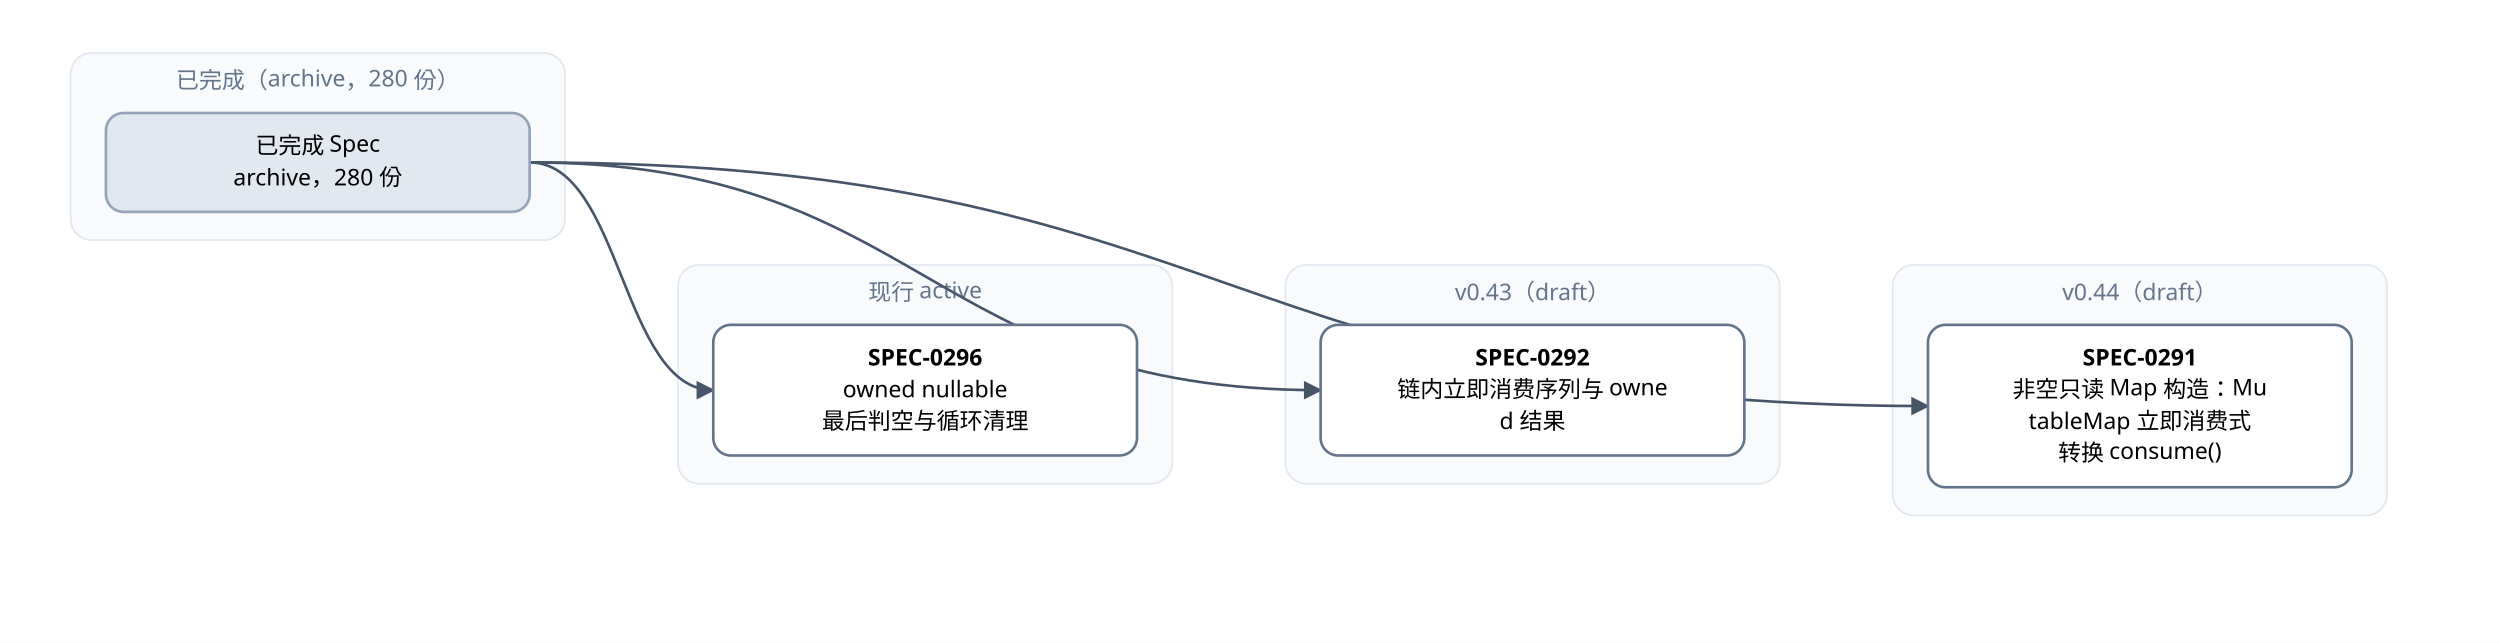
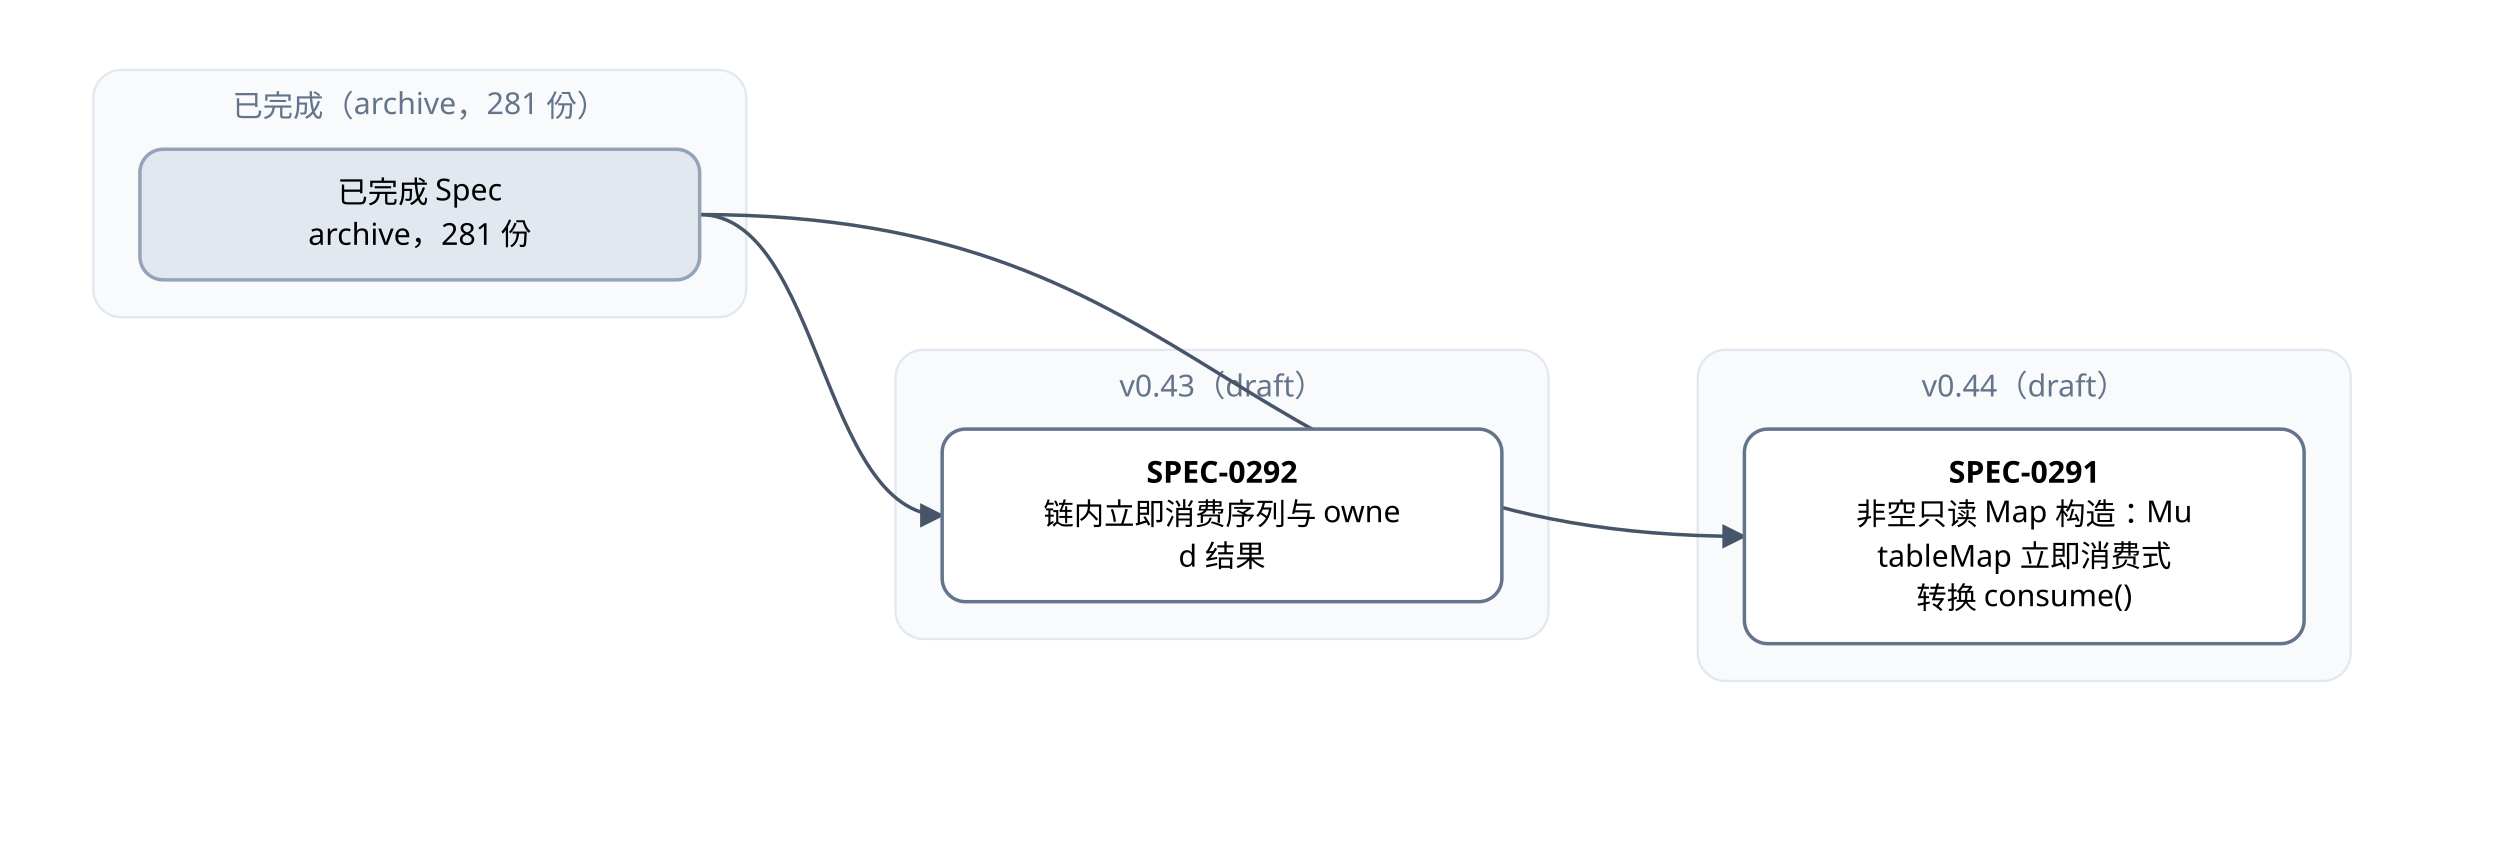
- <svg xmlns="http://www.w3.org/2000/svg" width="1416" height="364" viewBox="0 0 1416 364" font-family="PingFang SC, Microsoft YaHei, sans-serif">
+ <svg xmlns="http://www.w3.org/2000/svg" width="1072" height="364" viewBox="0 0 1072 364" font-family="PingFang SC, Microsoft YaHei, sans-serif">
  <defs>
    <marker id="arrow" viewBox="0 0 10 10" refX="9" refY="5" markerWidth="7" markerHeight="7" orient="auto-start-reverse">
      <path d="M0,0 L10,5 L0,10 z" fill="#475569" />
    </marker>
  </defs>
-   <rect width="1416" height="364" fill="#ffffff" />
+   <rect width="1072" height="364" fill="#ffffff" />
  <rect x="40" y="30" width="280" height="106" rx="12" fill="#f8fafc" stroke="#e2e8f0" />
-   <text x="180" y="50" text-anchor="middle" font-size="13" fill="#64748b">已完成（archive，280 份）</text>
+   <text x="180" y="50" text-anchor="middle" font-size="13" fill="#64748b">已完成（archive，281 份）</text>
  <rect x="384" y="150" width="280" height="124" rx="12" fill="#f8fafc" stroke="#e2e8f0" />
-   <text x="524" y="170" text-anchor="middle" font-size="13" fill="#64748b">现行 active</text>
-   <rect x="728" y="150" width="280" height="124" rx="12" fill="#f8fafc" stroke="#e2e8f0" />
-   <text x="868" y="170" text-anchor="middle" font-size="13" fill="#64748b">v0.43（draft）</text>
-   <rect x="1072" y="150" width="280" height="142" rx="12" fill="#f8fafc" stroke="#e2e8f0" />
-   <text x="1212" y="170" text-anchor="middle" font-size="13" fill="#64748b">v0.44（draft）</text>
-   <path d="M 300 92 C 696 92, 696 230, 1092 230" fill="none" stroke="#475569" stroke-width="1.5" marker-end="url(#arrow)" />
-   <path d="M 300 92 C 524 92, 524 221, 748 221" fill="none" stroke="#475569" stroke-width="1.5" marker-end="url(#arrow)" />
+   <text x="524" y="170" text-anchor="middle" font-size="13" fill="#64748b">v0.43（draft）</text>
+   <rect x="728" y="150" width="280" height="142" rx="12" fill="#f8fafc" stroke="#e2e8f0" />
+   <text x="868" y="170" text-anchor="middle" font-size="13" fill="#64748b">v0.44（draft）</text>
+   <path d="M 300 92 C 524 92, 524 230, 748 230" fill="none" stroke="#475569" stroke-width="1.5" marker-end="url(#arrow)" />
  <path d="M 300 92 C 352 92, 352 221, 404 221" fill="none" stroke="#475569" stroke-width="1.5" marker-end="url(#arrow)" />
-   <rect x="1092" y="184" width="240" height="92" rx="10" fill="#ffffff" stroke="#64748b" stroke-width="1.5" />
-   <text x="1212" y="207" text-anchor="middle" font-size="13" font-weight="600">SPEC-0291</text>
-   <text x="1212" y="225" text-anchor="middle" font-size="13">非空只读 Map 构造：Mu</text>
-   <text x="1212" y="243" text-anchor="middle" font-size="13">tableMap 立即消费式</text>
-   <text x="1212" y="261" text-anchor="middle" font-size="13">转换 consume()</text>
-   <rect x="748" y="184" width="240" height="74" rx="10" fill="#ffffff" stroke="#64748b" stroke-width="1.5" />
-   <text x="868" y="207" text-anchor="middle" font-size="13" font-weight="600">SPEC-0292</text>
-   <text x="868" y="225" text-anchor="middle" font-size="13">链内立即消费序列与 owne</text>
-   <text x="868" y="243" text-anchor="middle" font-size="13">d 结果</text>
+   <rect x="748" y="184" width="240" height="92" rx="10" fill="#ffffff" stroke="#64748b" stroke-width="1.5" />
+   <text x="868" y="207" text-anchor="middle" font-size="13" font-weight="600">SPEC-0291</text>
+   <text x="868" y="225" text-anchor="middle" font-size="13">非空只读 Map 构造：Mu</text>
+   <text x="868" y="243" text-anchor="middle" font-size="13">tableMap 立即消费式</text>
+   <text x="868" y="261" text-anchor="middle" font-size="13">转换 consume()</text>
  <rect x="404" y="184" width="240" height="74" rx="10" fill="#ffffff" stroke="#64748b" stroke-width="1.5" />
-   <text x="524" y="207" text-anchor="middle" font-size="13" font-weight="600">SPEC-0296</text>
-   <text x="524" y="225" text-anchor="middle" font-size="13">owned nullable</text>
-   <text x="524" y="243" text-anchor="middle" font-size="13"> 最后判空与循环清理</text>
+   <text x="524" y="207" text-anchor="middle" font-size="13" font-weight="600">SPEC-0292</text>
+   <text x="524" y="225" text-anchor="middle" font-size="13">链内立即消费序列与 owne</text>
+   <text x="524" y="243" text-anchor="middle" font-size="13">d 结果</text>
  <rect x="60" y="64" width="240" height="56" rx="10" fill="#e2e8f0" stroke="#94a3b8" stroke-width="1.5" />
  <text x="180" y="87" text-anchor="middle" font-size="13">已完成 Spec</text>
-   <text x="180" y="105" text-anchor="middle" font-size="13">archive，280 份</text>
+   <text x="180" y="105" text-anchor="middle" font-size="13">archive，281 份</text>
</svg>
